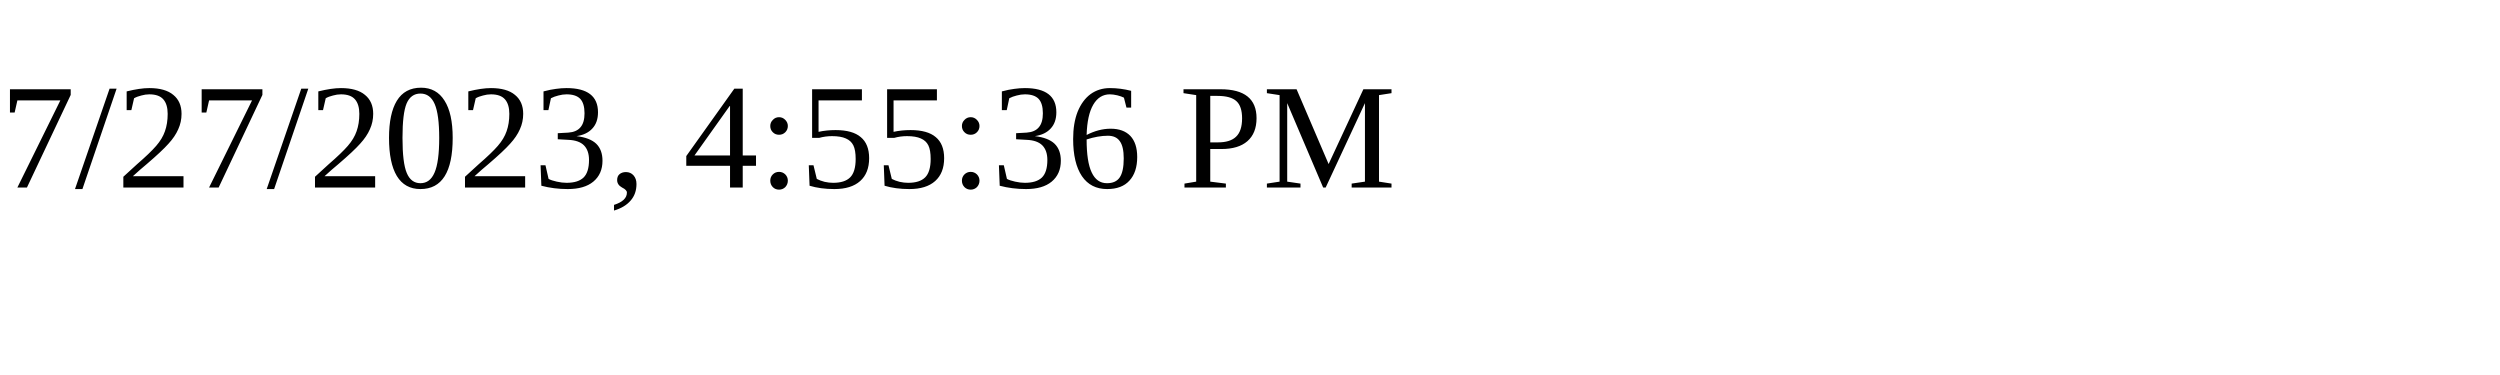
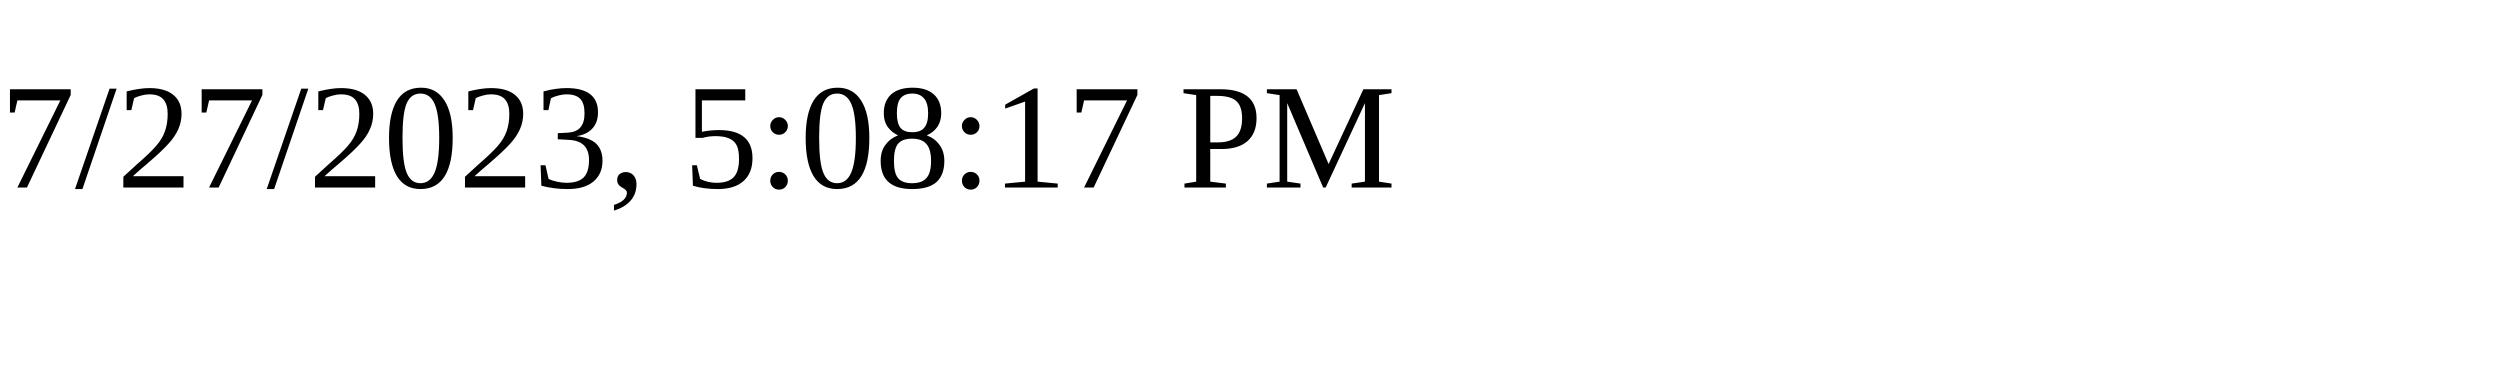
<svg xmlns="http://www.w3.org/2000/svg" height="30" width="200">
-   <text x="0" y="15">7/27/2023, 4:55:36 PM</text>
+   <text x="0" y="15">7/27/2023, 5:08:17 PM</text>
</svg>
